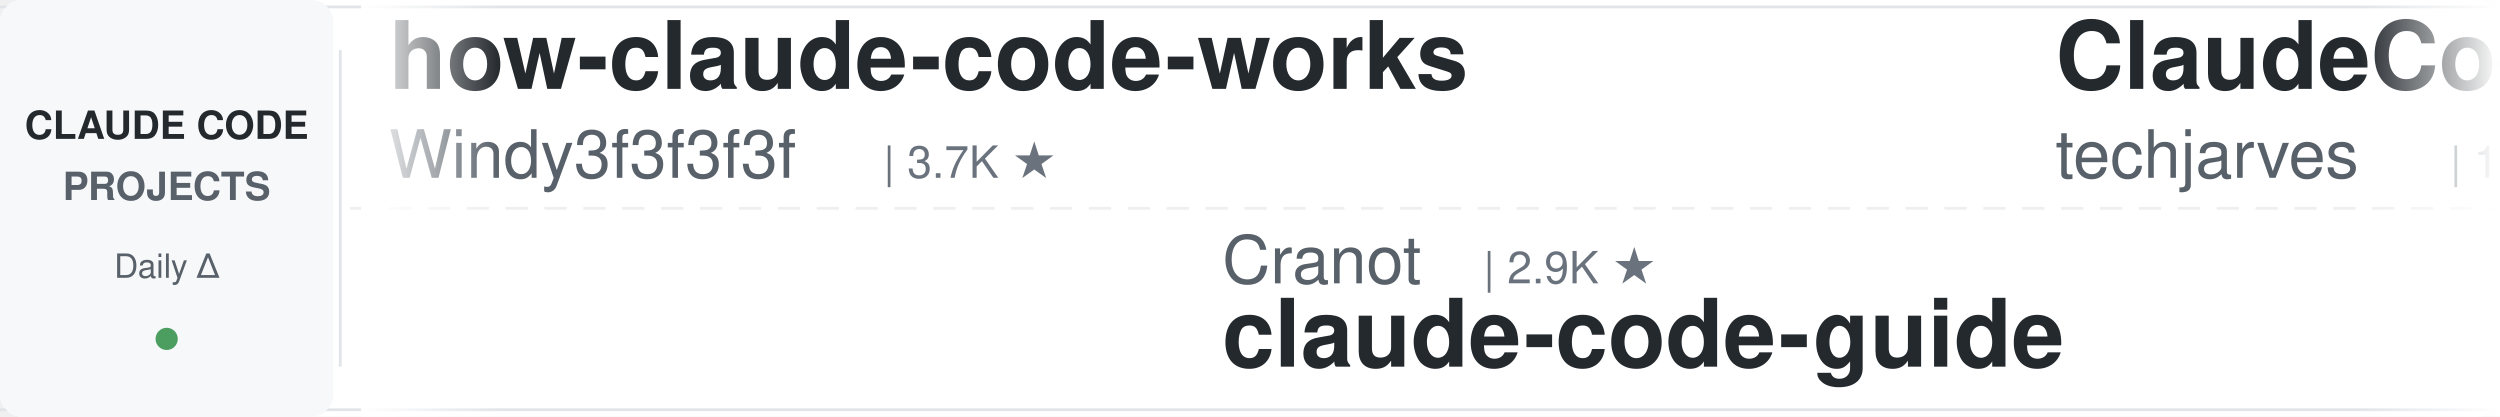
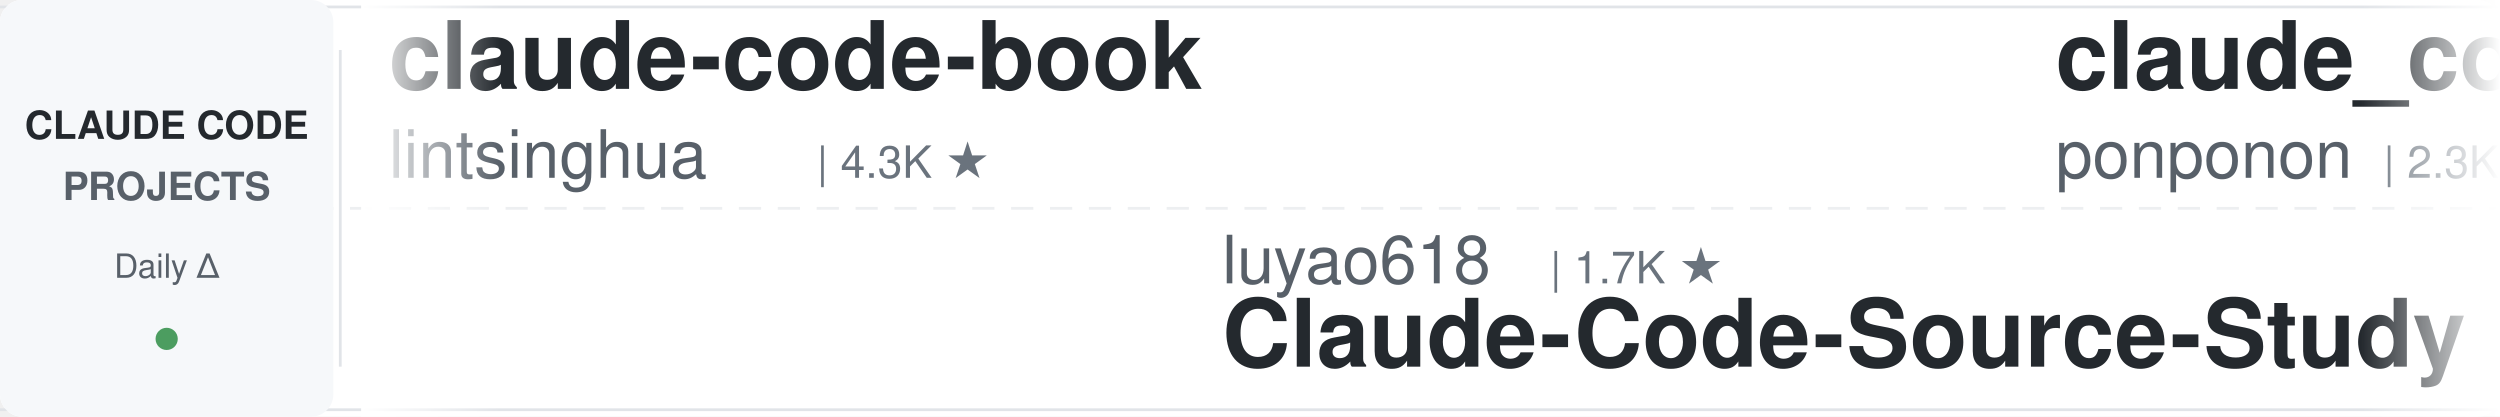
<svg xmlns="http://www.w3.org/2000/svg" width="900" height="150">
  <defs>
    <linearGradient id="awesomeLeftFade" x1="0%" y1="0%" x2="100%" y2="0%">
      <stop offset="0%" style="stop-color:#ffffff;stop-opacity:1" />
      <stop offset="100%" style="stop-color:#ffffff;stop-opacity:0" />
    </linearGradient>
    <linearGradient id="awesomeRightFade" x1="0%" y1="0%" x2="100%" y2="0%">
      <stop offset="0%" style="stop-color:#ffffff;stop-opacity:0" />
      <stop offset="100%" style="stop-color:#ffffff;stop-opacity:1" />
    </linearGradient>
  </defs>
  <rect width="900" height="150" fill="#ffffff" rx="8" />
  <rect x="0" y="2" width="900" height="1" fill="#e1e4e8" />
  <rect x="0" y="147" width="900" height="1" fill="#e1e4e8" />
  <line x1="0" y1="75" x2="900" y2="75" stroke="#e1e4e8" stroke-width="1" stroke-dasharray="8 6" opacity="0.6" />
  <rect x="0" y="0" width="120" height="150" fill="#f6f8fa" rx="8" />
  <text x="60" y="50" font-family="-apple-system, BlinkMacSystemFont, 'Segoe UI', Helvetica, Arial, sans-serif" font-size="14" font-weight="600" fill="#24292e" text-anchor="middle">CLAUDE CODE</text>
  <text x="60" y="72" font-family="-apple-system, BlinkMacSystemFont, 'Segoe UI', Helvetica, Arial, sans-serif" font-size="14" font-weight="600" fill="#586069" text-anchor="middle">PROJECTS</text>
  <text x="60" y="100" font-family="-apple-system, BlinkMacSystemFont, 'Segoe UI', Helvetica, Arial, sans-serif" font-size="12" font-weight="500" fill="#586069" text-anchor="middle">Daily Δ</text>
  <circle cx="60" cy="122" r="4" fill="#22863a" opacity="0.8" />
  <rect x="122" y="18" width="1" height="114" fill="#e1e4e8" />
  <clipPath id="awesomeTickerClip">
    <rect x="130" y="0" width="770" height="150" />
  </clipPath>
  <g clip-path="url(#awesomeTickerClip)">
    <g id="awesomeTickerItems">
      <animateTransform attributeName="transform" attributeType="XML" type="translate" from="0 0" to="-3000 0" dur="54s" repeatCount="indefinite" />
      <g transform="translate(0, 0)">
-         <text x="140" y="32" font-family="-apple-system, BlinkMacSystemFont, 'Segoe UI', Helvetica, Arial, sans-serif" font-size="34" font-weight="600" fill="#24292e">how-claude-code-works</text>
-         <text x="140" y="64" font-family="-apple-system, BlinkMacSystemFont, 'Segoe UI', Helvetica, Arial, sans-serif" font-size="24" font-weight="400" fill="#586069">Windy3f3f3f3f</text>
-         <text x="318" y="64" font-family="-apple-system, BlinkMacSystemFont, 'Segoe UI', Helvetica, Arial, sans-serif" font-size="16" font-weight="500" fill="#6a737d">| 3.7K ★</text>
+         <text x="140" y="32" font-family="-apple-system, BlinkMacSystemFont, 'Segoe UI', Helvetica, Arial, sans-serif" font-size="34" font-weight="600" fill="#24292e">claude-code-book</text>
+         <text x="140" y="64" font-family="-apple-system, BlinkMacSystemFont, 'Segoe UI', Helvetica, Arial, sans-serif" font-size="24" font-weight="400" fill="#586069">lintsinghua</text>
+         <text x="294" y="64" font-family="-apple-system, BlinkMacSystemFont, 'Segoe UI', Helvetica, Arial, sans-serif" font-size="16" font-weight="500" fill="#6a737d">| 4.3K ★</text>
      </g>
      <g transform="translate(300, 0)">
-         <text x="140" y="102" font-family="-apple-system, BlinkMacSystemFont, 'Segoe UI', Helvetica, Arial, sans-serif" font-size="24" font-weight="400" fill="#586069">Cranot</text>
-         <text x="234" y="102" font-family="-apple-system, BlinkMacSystemFont, 'Segoe UI', Helvetica, Arial, sans-serif" font-size="16" font-weight="500" fill="#6a737d">| 2.9K ★</text>
-         <text x="140" y="132" font-family="-apple-system, BlinkMacSystemFont, 'Segoe UI', Helvetica, Arial, sans-serif" font-size="34" font-weight="600" fill="#24292e">claude-code-guide</text>
+         <text x="140" y="102" font-family="-apple-system, BlinkMacSystemFont, 'Segoe UI', Helvetica, Arial, sans-serif" font-size="24" font-weight="400" fill="#586069">luyao618</text>
+         <text x="258" y="102" font-family="-apple-system, BlinkMacSystemFont, 'Segoe UI', Helvetica, Arial, sans-serif" font-size="16" font-weight="500" fill="#6a737d">| 1.7K ★</text>
+         <text x="140" y="132" font-family="-apple-system, BlinkMacSystemFont, 'Segoe UI', Helvetica, Arial, sans-serif" font-size="34" font-weight="600" fill="#24292e">Claude-Code-Source-Study</text>
      </g>
      <g transform="translate(600, 0)">
-         <text x="140" y="32" font-family="-apple-system, BlinkMacSystemFont, 'Segoe UI', Helvetica, Arial, sans-serif" font-size="34" font-weight="600" fill="#24292e">ClaudeCode-Portable</text>
-         <text x="140" y="64" font-family="-apple-system, BlinkMacSystemFont, 'Segoe UI', Helvetica, Arial, sans-serif" font-size="24" font-weight="400" fill="#586069">techjarves</text>
-         <text x="282" y="64" font-family="-apple-system, BlinkMacSystemFont, 'Segoe UI', Helvetica, Arial, sans-serif" font-size="16" font-weight="500" fill="#6a737d">| 1.5K ★</text>
-         <text x="359" y="64" font-family="-apple-system, BlinkMacSystemFont, 'Segoe UI', Helvetica, Arial, sans-serif" font-size="16" font-weight="500" fill="#22863a"> +3</text>
+         <text x="140" y="32" font-family="-apple-system, BlinkMacSystemFont, 'Segoe UI', Helvetica, Arial, sans-serif" font-size="34" font-weight="600" fill="#24292e">claude_code_src</text>
+         <text x="140" y="64" font-family="-apple-system, BlinkMacSystemFont, 'Segoe UI', Helvetica, Arial, sans-serif" font-size="24" font-weight="400" fill="#586069">ponponon</text>
+         <text x="258" y="64" font-family="-apple-system, BlinkMacSystemFont, 'Segoe UI', Helvetica, Arial, sans-serif" font-size="16" font-weight="500" fill="#6a737d">| 2.3K ★</text>
      </g>
      <g transform="translate(900, 0)">
-         <text x="140" y="102" font-family="-apple-system, BlinkMacSystemFont, 'Segoe UI', Helvetica, Arial, sans-serif" font-size="24" font-weight="400" fill="#586069">LING71671</text>
-         <text x="270" y="102" font-family="-apple-system, BlinkMacSystemFont, 'Segoe UI', Helvetica, Arial, sans-serif" font-size="16" font-weight="500" fill="#6a737d">| 960 ★</text>
-         <text x="338" y="102" font-family="-apple-system, BlinkMacSystemFont, 'Segoe UI', Helvetica, Arial, sans-serif" font-size="16" font-weight="500" fill="#22863a"> +1</text>
-         <text x="140" y="132" font-family="-apple-system, BlinkMacSystemFont, 'Segoe UI', Helvetica, Arial, sans-serif" font-size="34" font-weight="600" fill="#24292e">Open-ClaudeCode</text>
+         <text x="140" y="102" font-family="-apple-system, BlinkMacSystemFont, 'Segoe UI', Helvetica, Arial, sans-serif" font-size="24" font-weight="400" fill="#586069">rohitg00</text>
+         <text x="258" y="102" font-family="-apple-system, BlinkMacSystemFont, 'Segoe UI', Helvetica, Arial, sans-serif" font-size="16" font-weight="500" fill="#6a737d">| 2.7K ★</text>
+         <text x="335" y="102" font-family="-apple-system, BlinkMacSystemFont, 'Segoe UI', Helvetica, Arial, sans-serif" font-size="16" font-weight="500" fill="#22863a"> +1</text>
+         <text x="140" y="132" font-family="-apple-system, BlinkMacSystemFont, 'Segoe UI', Helvetica, Arial, sans-serif" font-size="34" font-weight="600" fill="#24292e">awesome-claude-code-tool...</text>
      </g>
      <g transform="translate(1200, 0)">
-         <text x="140" y="32" font-family="-apple-system, BlinkMacSystemFont, 'Segoe UI', Helvetica, Arial, sans-serif" font-size="34" font-weight="600" fill="#24292e">andrej-karpathy-skills</text>
-         <text x="140" y="64" font-family="-apple-system, BlinkMacSystemFont, 'Segoe UI', Helvetica, Arial, sans-serif" font-size="24" font-weight="400" fill="#586069">multica-ai</text>
-         <text x="282" y="64" font-family="-apple-system, BlinkMacSystemFont, 'Segoe UI', Helvetica, Arial, sans-serif" font-size="16" font-weight="500" fill="#6a737d">| 216.0K ★</text>
-         <text x="377" y="64" font-family="-apple-system, BlinkMacSystemFont, 'Segoe UI', Helvetica, Arial, sans-serif" font-size="16" font-weight="500" fill="#22863a"> +22</text>
+         <text x="140" y="32" font-family="-apple-system, BlinkMacSystemFont, 'Segoe UI', Helvetica, Arial, sans-serif" font-size="34" font-weight="600" fill="#24292e">Claude-Code-Game-Studios</text>
+         <text x="140" y="64" font-family="-apple-system, BlinkMacSystemFont, 'Segoe UI', Helvetica, Arial, sans-serif" font-size="24" font-weight="400" fill="#586069">Donchitos</text>
+         <text x="270" y="64" font-family="-apple-system, BlinkMacSystemFont, 'Segoe UI', Helvetica, Arial, sans-serif" font-size="16" font-weight="500" fill="#6a737d">| 25.6K ★</text>
+         <text x="356" y="64" font-family="-apple-system, BlinkMacSystemFont, 'Segoe UI', Helvetica, Arial, sans-serif" font-size="16" font-weight="500" fill="#22863a"> +5</text>
      </g>
      <g transform="translate(1500, 0)">
-         <text x="140" y="102" font-family="-apple-system, BlinkMacSystemFont, 'Segoe UI', Helvetica, Arial, sans-serif" font-size="24" font-weight="400" fill="#586069">ccplugins</text>
-         <text x="270" y="102" font-family="-apple-system, BlinkMacSystemFont, 'Segoe UI', Helvetica, Arial, sans-serif" font-size="16" font-weight="500" fill="#6a737d">| 957 ★</text>
-         <text x="338" y="102" font-family="-apple-system, BlinkMacSystemFont, 'Segoe UI', Helvetica, Arial, sans-serif" font-size="16" font-weight="500" fill="#22863a"> +1</text>
-         <text x="140" y="132" font-family="-apple-system, BlinkMacSystemFont, 'Segoe UI', Helvetica, Arial, sans-serif" font-size="34" font-weight="600" fill="#24292e">awesome-claude-code-plug...</text>
+         <text x="140" y="102" font-family="-apple-system, BlinkMacSystemFont, 'Segoe UI', Helvetica, Arial, sans-serif" font-size="24" font-weight="400" fill="#586069">anthropics</text>
+         <text x="282" y="102" font-family="-apple-system, BlinkMacSystemFont, 'Segoe UI', Helvetica, Arial, sans-serif" font-size="16" font-weight="500" fill="#6a737d">| 995 ★</text>
+         <text x="140" y="132" font-family="-apple-system, BlinkMacSystemFont, 'Segoe UI', Helvetica, Arial, sans-serif" font-size="34" font-weight="600" fill="#24292e">claude-code-base-action</text>
      </g>
      <g transform="translate(1800, 0)">
-         <text x="140" y="32" font-family="-apple-system, BlinkMacSystemFont, 'Segoe UI', Helvetica, Arial, sans-serif" font-size="34" font-weight="600" fill="#24292e">claude-code-best-practic...</text>
-         <text x="140" y="64" font-family="-apple-system, BlinkMacSystemFont, 'Segoe UI', Helvetica, Arial, sans-serif" font-size="24" font-weight="400" fill="#586069">shanraisshan</text>
-         <text x="306" y="64" font-family="-apple-system, BlinkMacSystemFont, 'Segoe UI', Helvetica, Arial, sans-serif" font-size="16" font-weight="500" fill="#6a737d">| 66.8K ★</text>
-         <text x="392" y="64" font-family="-apple-system, BlinkMacSystemFont, 'Segoe UI', Helvetica, Arial, sans-serif" font-size="16" font-weight="500" fill="#22863a"> +15</text>
+         <text x="140" y="32" font-family="-apple-system, BlinkMacSystemFont, 'Segoe UI', Helvetica, Arial, sans-serif" font-size="34" font-weight="600" fill="#24292e">claude-coder</text>
+         <text x="140" y="64" font-family="-apple-system, BlinkMacSystemFont, 'Segoe UI', Helvetica, Arial, sans-serif" font-size="24" font-weight="400" fill="#586069">kodu-ai</text>
+         <text x="246" y="64" font-family="-apple-system, BlinkMacSystemFont, 'Segoe UI', Helvetica, Arial, sans-serif" font-size="16" font-weight="500" fill="#6a737d">| 5.2K ★</text>
      </g>
      <g transform="translate(2100, 0)">
-         <text x="140" y="102" font-family="-apple-system, BlinkMacSystemFont, 'Segoe UI', Helvetica, Arial, sans-serif" font-size="24" font-weight="400" fill="#586069">AICoderTudou</text>
-         <text x="306" y="102" font-family="-apple-system, BlinkMacSystemFont, 'Segoe UI', Helvetica, Arial, sans-serif" font-size="16" font-weight="500" fill="#6a737d">| 494 ★</text>
-         <text x="140" y="132" font-family="-apple-system, BlinkMacSystemFont, 'Segoe UI', Helvetica, Arial, sans-serif" font-size="34" font-weight="600" fill="#24292e">claude-code-tudou</text>
+         <text x="140" y="102" font-family="-apple-system, BlinkMacSystemFont, 'Segoe UI', Helvetica, Arial, sans-serif" font-size="24" font-weight="400" fill="#586069">https-deeplearning-ai</text>
+         <text x="414" y="102" font-family="-apple-system, BlinkMacSystemFont, 'Segoe UI', Helvetica, Arial, sans-serif" font-size="16" font-weight="500" fill="#6a737d">| 554 ★</text>
+         <text x="140" y="132" font-family="-apple-system, BlinkMacSystemFont, 'Segoe UI', Helvetica, Arial, sans-serif" font-size="34" font-weight="600" fill="#24292e">sc-claude-code-files</text>
      </g>
      <g transform="translate(2400, 0)">
-         <text x="140" y="32" font-family="-apple-system, BlinkMacSystemFont, 'Segoe UI', Helvetica, Arial, sans-serif" font-size="34" font-weight="600" fill="#24292e">claude-code</text>
-         <text x="140" y="64" font-family="-apple-system, BlinkMacSystemFont, 'Segoe UI', Helvetica, Arial, sans-serif" font-size="24" font-weight="400" fill="#586069">mehmoodosman</text>
-         <text x="306" y="64" font-family="-apple-system, BlinkMacSystemFont, 'Segoe UI', Helvetica, Arial, sans-serif" font-size="16" font-weight="500" fill="#6a737d">| 173 ★</text>
+         <text x="140" y="32" font-family="-apple-system, BlinkMacSystemFont, 'Segoe UI', Helvetica, Arial, sans-serif" font-size="34" font-weight="600" fill="#24292e">claude-code-security-rev...</text>
+         <text x="140" y="64" font-family="-apple-system, BlinkMacSystemFont, 'Segoe UI', Helvetica, Arial, sans-serif" font-size="24" font-weight="400" fill="#586069">anthropics</text>
+         <text x="282" y="64" font-family="-apple-system, BlinkMacSystemFont, 'Segoe UI', Helvetica, Arial, sans-serif" font-size="16" font-weight="500" fill="#6a737d">| 6.3K ★</text>
+         <text x="359" y="64" font-family="-apple-system, BlinkMacSystemFont, 'Segoe UI', Helvetica, Arial, sans-serif" font-size="16" font-weight="500" fill="#22863a"> +1</text>
      </g>
      <g transform="translate(2700, 0)">
-         <text x="140" y="102" font-family="-apple-system, BlinkMacSystemFont, 'Segoe UI', Helvetica, Arial, sans-serif" font-size="24" font-weight="400" fill="#586069">SeemSeam</text>
-         <text x="258" y="102" font-family="-apple-system, BlinkMacSystemFont, 'Segoe UI', Helvetica, Arial, sans-serif" font-size="16" font-weight="500" fill="#6a737d">| 3.5K ★</text>
-         <text x="335" y="102" font-family="-apple-system, BlinkMacSystemFont, 'Segoe UI', Helvetica, Arial, sans-serif" font-size="16" font-weight="500" fill="#22863a"> +1</text>
-         <text x="140" y="132" font-family="-apple-system, BlinkMacSystemFont, 'Segoe UI', Helvetica, Arial, sans-serif" font-size="34" font-weight="600" fill="#24292e">claude_codex_bridge</text>
+         <text x="140" y="102" font-family="-apple-system, BlinkMacSystemFont, 'Segoe UI', Helvetica, Arial, sans-serif" font-size="24" font-weight="400" fill="#586069">codeaashu</text>
+         <text x="270" y="102" font-family="-apple-system, BlinkMacSystemFont, 'Segoe UI', Helvetica, Arial, sans-serif" font-size="16" font-weight="500" fill="#6a737d">| 3.4K ★</text>
+         <text x="140" y="132" font-family="-apple-system, BlinkMacSystemFont, 'Segoe UI', Helvetica, Arial, sans-serif" font-size="34" font-weight="600" fill="#24292e">claude-code</text>
      </g>
      <g transform="translate(3000, 0)">
-         <text x="140" y="32" font-family="-apple-system, BlinkMacSystemFont, 'Segoe UI', Helvetica, Arial, sans-serif" font-size="34" font-weight="600" fill="#24292e">how-claude-code-works</text>
-         <text x="140" y="64" font-family="-apple-system, BlinkMacSystemFont, 'Segoe UI', Helvetica, Arial, sans-serif" font-size="24" font-weight="400" fill="#586069">Windy3f3f3f3f</text>
-         <text x="318" y="64" font-family="-apple-system, BlinkMacSystemFont, 'Segoe UI', Helvetica, Arial, sans-serif" font-size="16" font-weight="500" fill="#6a737d">| 3.7K ★</text>
+         <text x="140" y="32" font-family="-apple-system, BlinkMacSystemFont, 'Segoe UI', Helvetica, Arial, sans-serif" font-size="34" font-weight="600" fill="#24292e">claude-code-book</text>
+         <text x="140" y="64" font-family="-apple-system, BlinkMacSystemFont, 'Segoe UI', Helvetica, Arial, sans-serif" font-size="24" font-weight="400" fill="#586069">lintsinghua</text>
+         <text x="294" y="64" font-family="-apple-system, BlinkMacSystemFont, 'Segoe UI', Helvetica, Arial, sans-serif" font-size="16" font-weight="500" fill="#6a737d">| 4.3K ★</text>
      </g>
      <g transform="translate(3300, 0)">
-         <text x="140" y="102" font-family="-apple-system, BlinkMacSystemFont, 'Segoe UI', Helvetica, Arial, sans-serif" font-size="24" font-weight="400" fill="#586069">Cranot</text>
-         <text x="234" y="102" font-family="-apple-system, BlinkMacSystemFont, 'Segoe UI', Helvetica, Arial, sans-serif" font-size="16" font-weight="500" fill="#6a737d">| 2.9K ★</text>
-         <text x="140" y="132" font-family="-apple-system, BlinkMacSystemFont, 'Segoe UI', Helvetica, Arial, sans-serif" font-size="34" font-weight="600" fill="#24292e">claude-code-guide</text>
+         <text x="140" y="102" font-family="-apple-system, BlinkMacSystemFont, 'Segoe UI', Helvetica, Arial, sans-serif" font-size="24" font-weight="400" fill="#586069">luyao618</text>
+         <text x="258" y="102" font-family="-apple-system, BlinkMacSystemFont, 'Segoe UI', Helvetica, Arial, sans-serif" font-size="16" font-weight="500" fill="#6a737d">| 1.7K ★</text>
+         <text x="140" y="132" font-family="-apple-system, BlinkMacSystemFont, 'Segoe UI', Helvetica, Arial, sans-serif" font-size="34" font-weight="600" fill="#24292e">Claude-Code-Source-Study</text>
      </g>
      <g transform="translate(3600, 0)">
-         <text x="140" y="32" font-family="-apple-system, BlinkMacSystemFont, 'Segoe UI', Helvetica, Arial, sans-serif" font-size="34" font-weight="600" fill="#24292e">ClaudeCode-Portable</text>
-         <text x="140" y="64" font-family="-apple-system, BlinkMacSystemFont, 'Segoe UI', Helvetica, Arial, sans-serif" font-size="24" font-weight="400" fill="#586069">techjarves</text>
-         <text x="282" y="64" font-family="-apple-system, BlinkMacSystemFont, 'Segoe UI', Helvetica, Arial, sans-serif" font-size="16" font-weight="500" fill="#6a737d">| 1.5K ★</text>
-         <text x="359" y="64" font-family="-apple-system, BlinkMacSystemFont, 'Segoe UI', Helvetica, Arial, sans-serif" font-size="16" font-weight="500" fill="#22863a"> +3</text>
+         <text x="140" y="32" font-family="-apple-system, BlinkMacSystemFont, 'Segoe UI', Helvetica, Arial, sans-serif" font-size="34" font-weight="600" fill="#24292e">claude_code_src</text>
+         <text x="140" y="64" font-family="-apple-system, BlinkMacSystemFont, 'Segoe UI', Helvetica, Arial, sans-serif" font-size="24" font-weight="400" fill="#586069">ponponon</text>
+         <text x="258" y="64" font-family="-apple-system, BlinkMacSystemFont, 'Segoe UI', Helvetica, Arial, sans-serif" font-size="16" font-weight="500" fill="#6a737d">| 2.3K ★</text>
      </g>
      <g transform="translate(3900, 0)">
-         <text x="140" y="102" font-family="-apple-system, BlinkMacSystemFont, 'Segoe UI', Helvetica, Arial, sans-serif" font-size="24" font-weight="400" fill="#586069">LING71671</text>
-         <text x="270" y="102" font-family="-apple-system, BlinkMacSystemFont, 'Segoe UI', Helvetica, Arial, sans-serif" font-size="16" font-weight="500" fill="#6a737d">| 960 ★</text>
-         <text x="338" y="102" font-family="-apple-system, BlinkMacSystemFont, 'Segoe UI', Helvetica, Arial, sans-serif" font-size="16" font-weight="500" fill="#22863a"> +1</text>
-         <text x="140" y="132" font-family="-apple-system, BlinkMacSystemFont, 'Segoe UI', Helvetica, Arial, sans-serif" font-size="34" font-weight="600" fill="#24292e">Open-ClaudeCode</text>
+         <text x="140" y="102" font-family="-apple-system, BlinkMacSystemFont, 'Segoe UI', Helvetica, Arial, sans-serif" font-size="24" font-weight="400" fill="#586069">rohitg00</text>
+         <text x="258" y="102" font-family="-apple-system, BlinkMacSystemFont, 'Segoe UI', Helvetica, Arial, sans-serif" font-size="16" font-weight="500" fill="#6a737d">| 2.7K ★</text>
+         <text x="335" y="102" font-family="-apple-system, BlinkMacSystemFont, 'Segoe UI', Helvetica, Arial, sans-serif" font-size="16" font-weight="500" fill="#22863a"> +1</text>
+         <text x="140" y="132" font-family="-apple-system, BlinkMacSystemFont, 'Segoe UI', Helvetica, Arial, sans-serif" font-size="34" font-weight="600" fill="#24292e">awesome-claude-code-tool...</text>
      </g>
    </g>
  </g>
  <rect x="130" y="0" width="50" height="150" fill="url(#awesomeLeftFade)" />
  <rect x="850" y="0" width="50" height="150" fill="url(#awesomeRightFade)" />
</svg>
